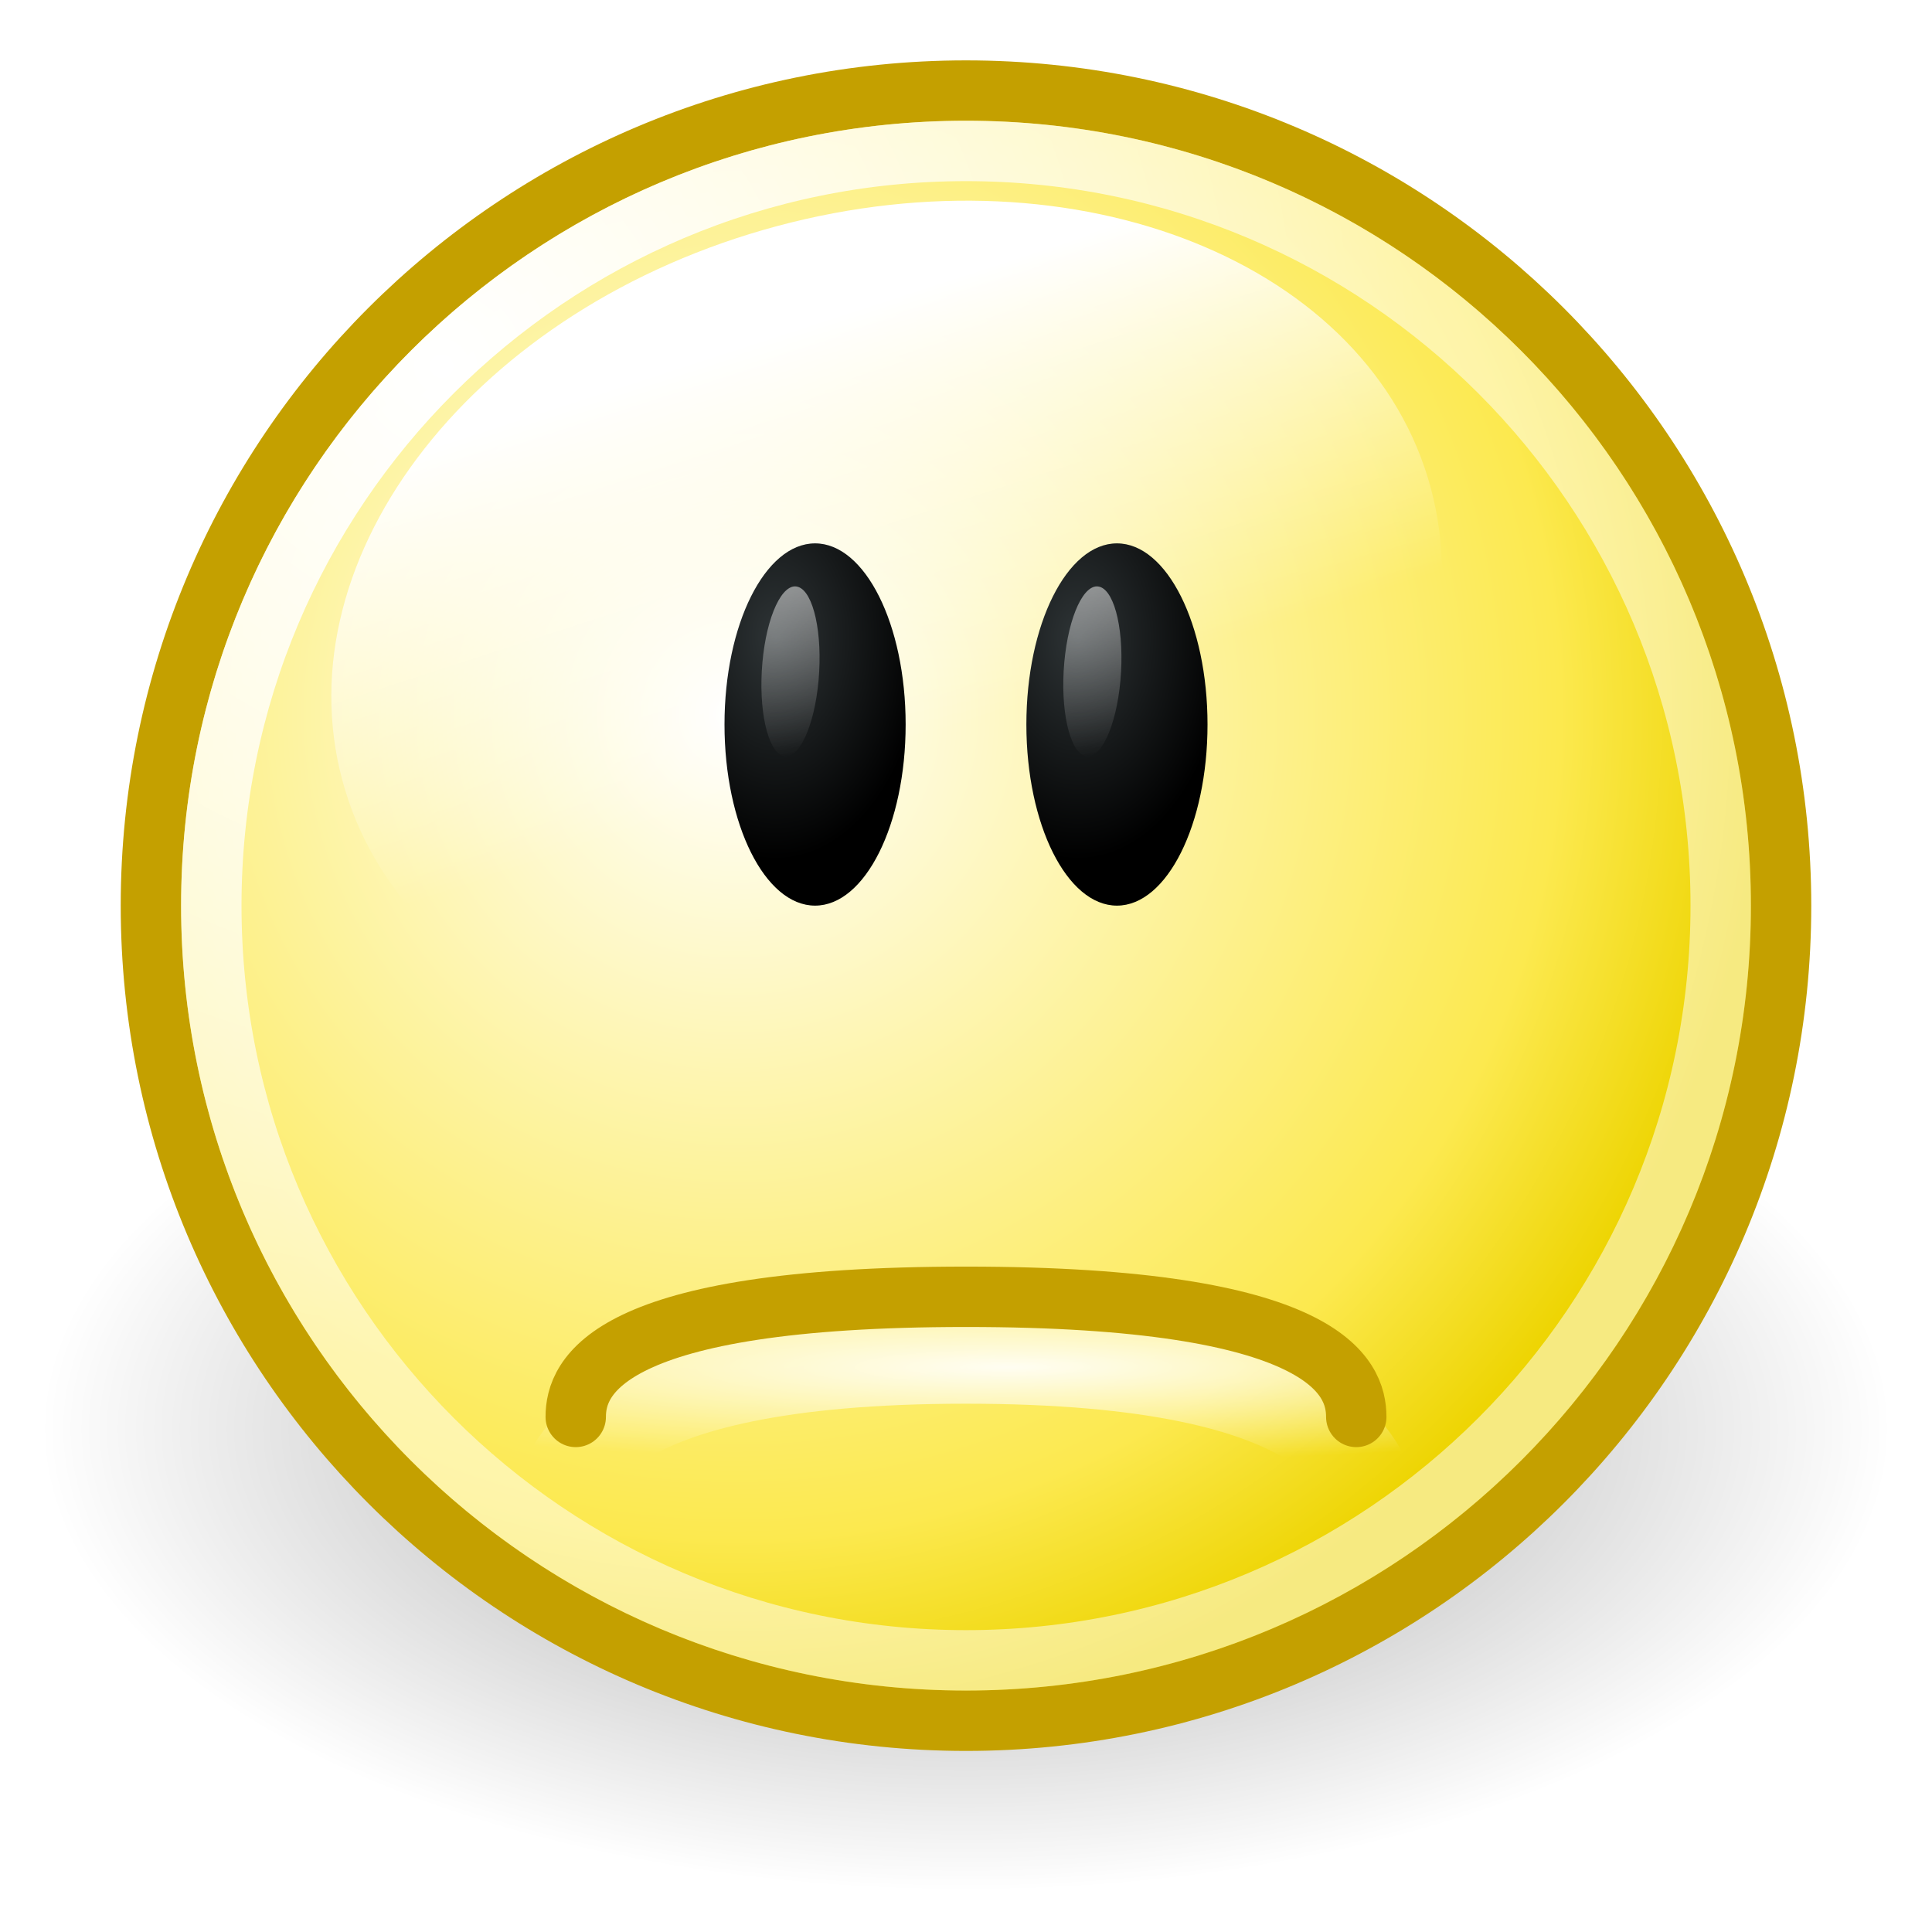
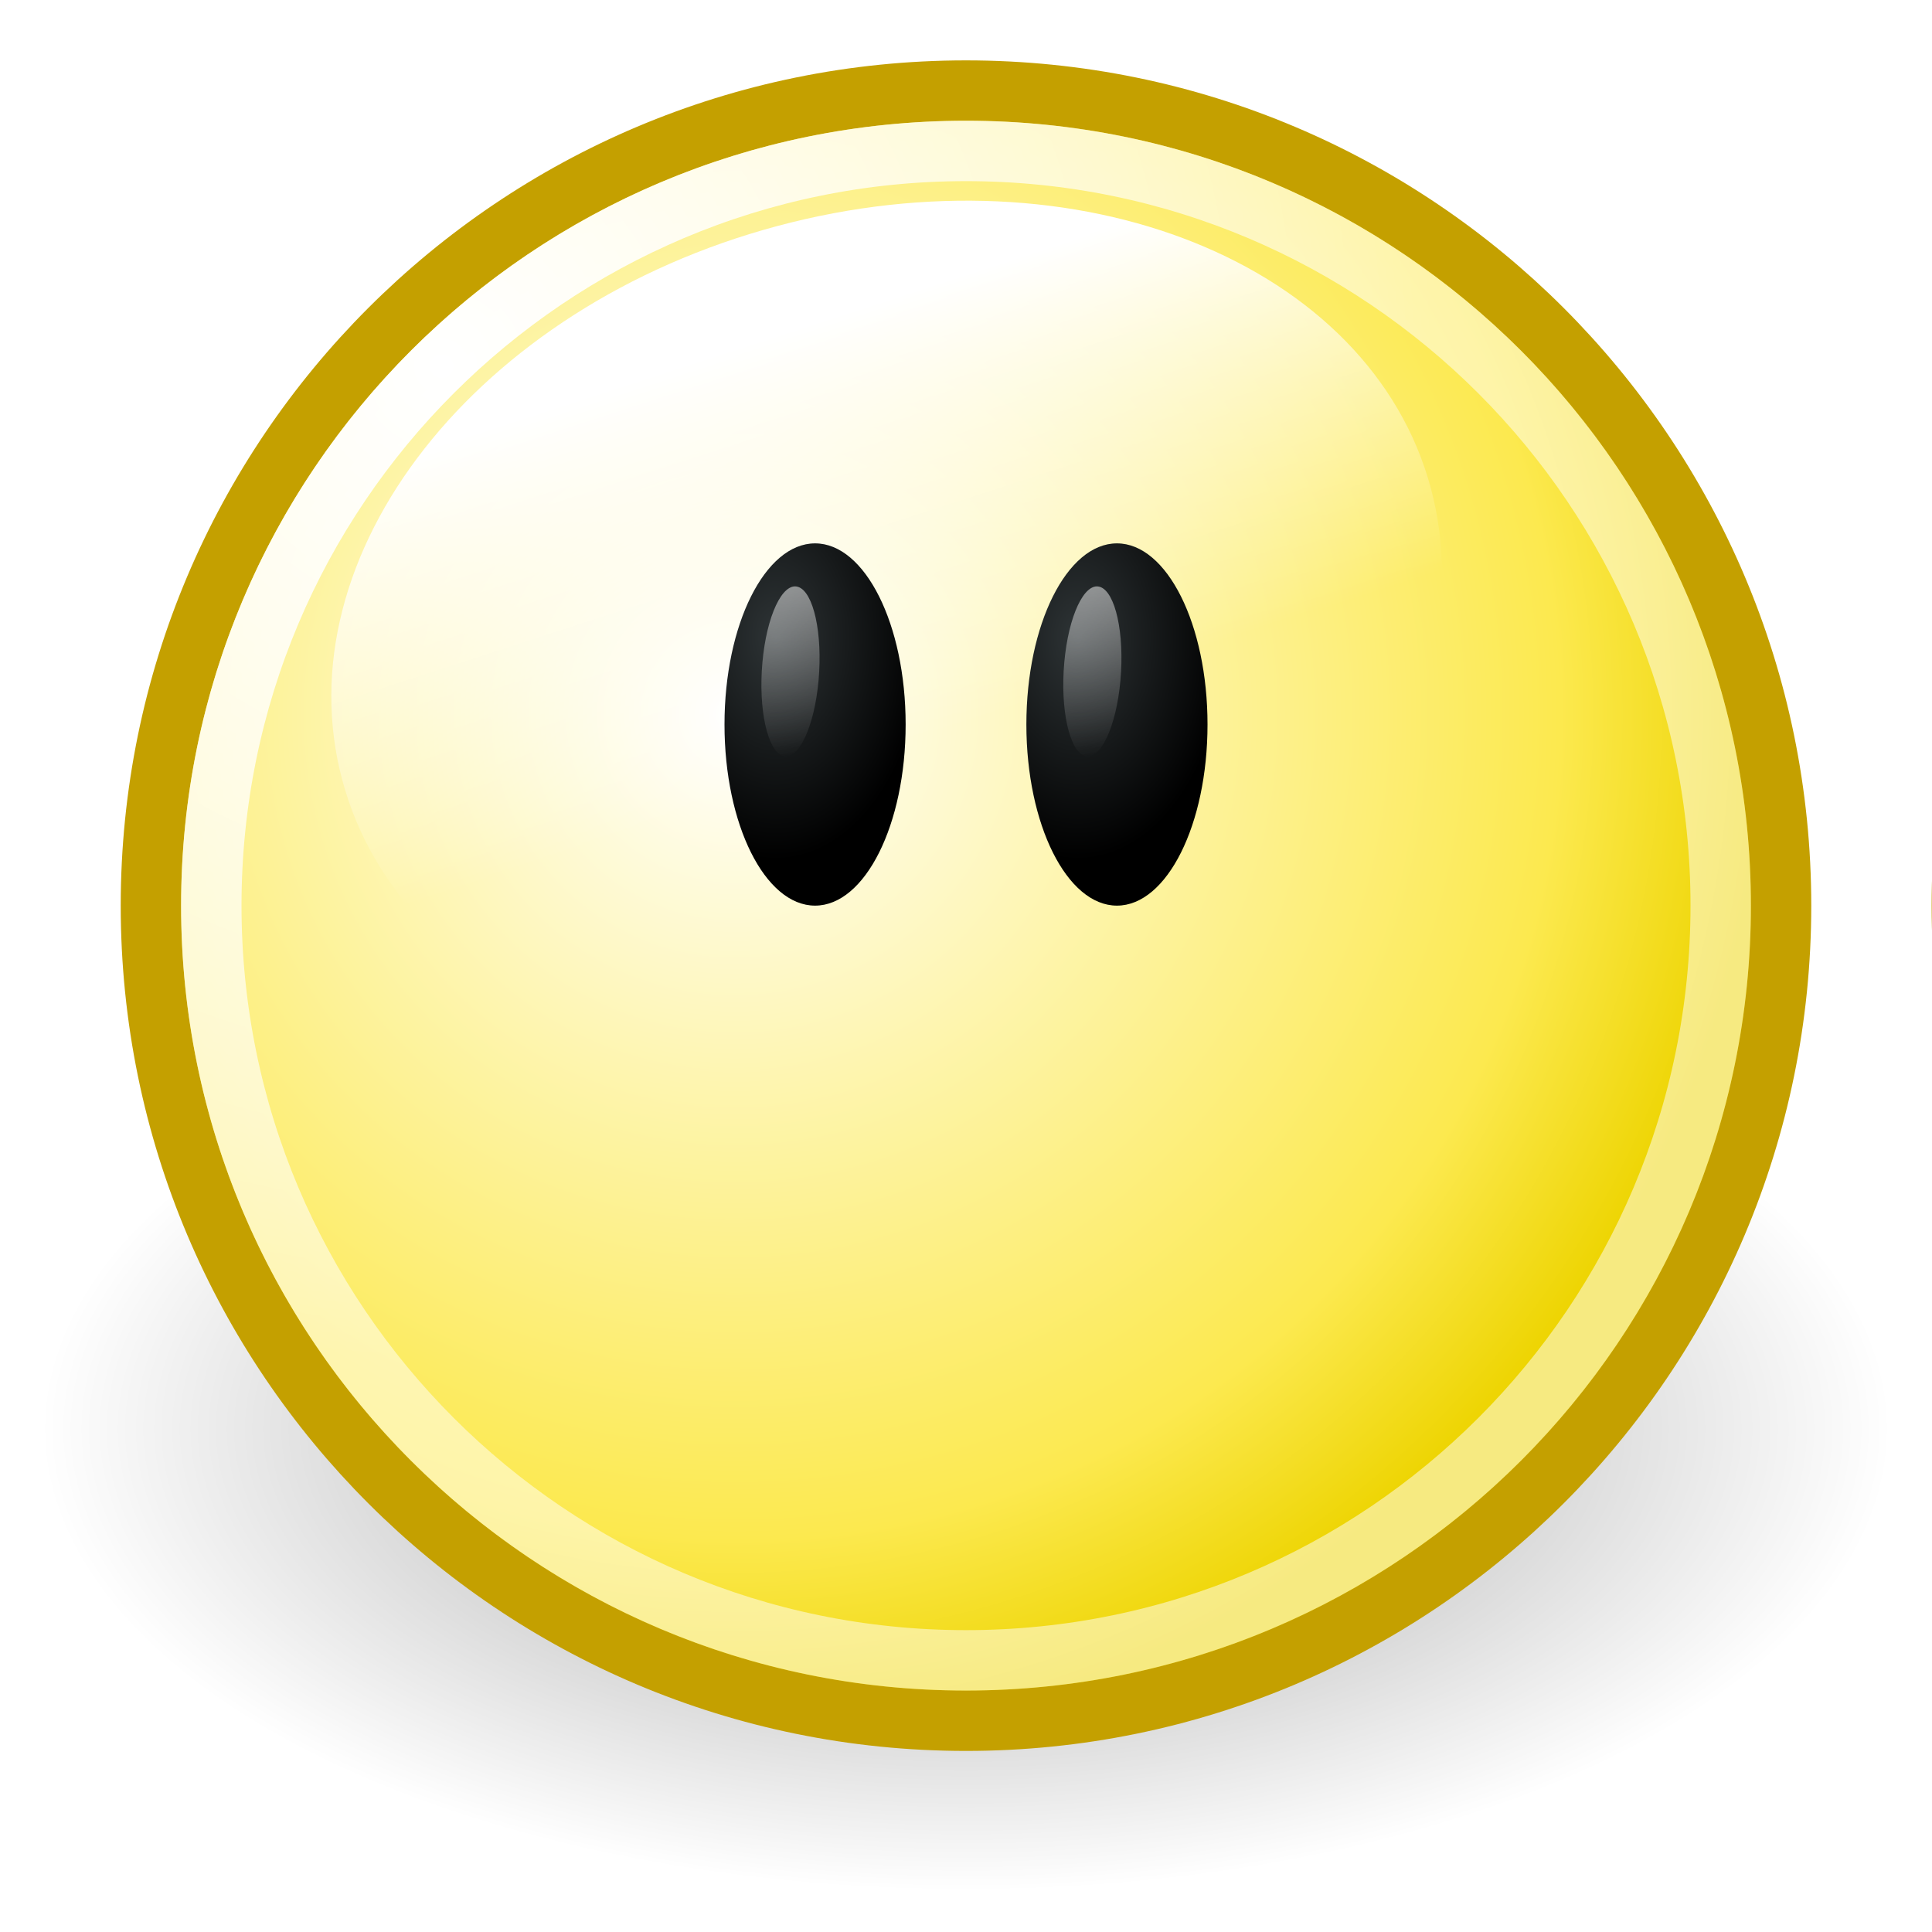
<svg xmlns="http://www.w3.org/2000/svg" xmlns:xlink="http://www.w3.org/1999/xlink" width="32" height="32" id="svg2" version="1.0">
  <defs id="defs4">
    <linearGradient id="linearGradient8431">
      <stop style="stop-color:#ffffff;stop-opacity:1;" offset="0" id="stop8433" />
      <stop style="stop-color:#ffffff;stop-opacity:0;" offset="1" id="stop8435" />
    </linearGradient>
    <linearGradient id="linearGradient7810">
      <stop style="stop-color:#ffffff;stop-opacity:1;" offset="0" id="stop7812" />
      <stop style="stop-color:#ffffff;stop-opacity:0;" offset="1" id="stop7814" />
    </linearGradient>
    <linearGradient id="linearGradient7776">
      <stop style="stop-color:#2e3436;stop-opacity:1" offset="0" id="stop7778" />
      <stop style="stop-color:#000000;stop-opacity:1" offset="1" id="stop7780" />
    </linearGradient>
    <linearGradient id="linearGradient3535">
      <stop style="stop-color:white;stop-opacity:1;" offset="0" id="stop3537" />
      <stop style="stop-color:white;stop-opacity:0;" offset="1" id="stop3539" />
    </linearGradient>
    <linearGradient id="linearGradient3752">
      <stop id="stop3754" offset="0" style="stop-color:white;stop-opacity:1" />
      <stop style="stop-color:#fce94f;stop-opacity:1;" offset="0.8" id="stop3756" />
      <stop id="stop3758" offset="1" style="stop-color:#edd400;stop-opacity:1" />
    </linearGradient>
    <linearGradient id="linearGradient3734">
      <stop style="stop-color:black;stop-opacity:1;" offset="0" id="stop3736" />
      <stop style="stop-color:black;stop-opacity:0;" offset="1" id="stop3738" />
    </linearGradient>
    <linearGradient id="linearGradient3712">
      <stop id="stop3714" offset="0" style="stop-color:white;stop-opacity:1;" />
      <stop id="stop3716" offset="1" style="stop-color:white;stop-opacity:0.506" />
    </linearGradient>
    <radialGradient xlink:href="#linearGradient3734" id="radialGradient13016" gradientUnits="userSpaceOnUse" cx="12.047" cy="10.047" fx="12.047" fy="10.047" r="9.547" />
    <radialGradient xlink:href="#linearGradient3752" id="radialGradient13018" gradientUnits="userSpaceOnUse" gradientTransform="matrix(1.200799,0,0,1.200799,-1.921023,-1.565398)" cx="9.375" cy="7.803" fx="9.375" fy="7.803" r="10.049" />
    <linearGradient xlink:href="#linearGradient8431" id="linearGradient13020" gradientUnits="userSpaceOnUse" x1="18.826" y1="-140.434" x2="19.236" y2="-134.387" />
    <radialGradient xlink:href="#linearGradient3712" id="radialGradient13022" gradientUnits="userSpaceOnUse" gradientTransform="matrix(1.242401,0,0,1.242401,-1.281477,-0.839422)" cx="5.385" cy="3.266" fx="5.385" fy="3.266" r="10.108" />
    <radialGradient xlink:href="#linearGradient3535" id="radialGradient13024" gradientUnits="userSpaceOnUse" gradientTransform="matrix(0.9838573,0,0,-0.1084527,-8.235139,176.2299)" cx="25.35" cy="33.075" fx="25.35" fy="33.075" r="14.5" />
    <radialGradient xlink:href="#linearGradient7776" id="radialGradient13026" gradientUnits="userSpaceOnUse" gradientTransform="matrix(1.636921,0,0,1.625836,-18.115,82.98933)" cx="28.221" cy="-133.189" fx="28.221" fy="-133.189" r="3.219" />
    <linearGradient xlink:href="#linearGradient7810" id="linearGradient13028" gradientUnits="userSpaceOnUse" x1="28.622" y1="-135.656" x2="30.316" y2="-127.344" />
    <radialGradient xlink:href="#linearGradient7776" id="radialGradient13030" gradientUnits="userSpaceOnUse" gradientTransform="matrix(1.636921,0,0,1.625836,-18.115,82.98933)" cx="28.221" cy="-133.189" fx="28.221" fy="-133.189" r="3.219" />
    <linearGradient xlink:href="#linearGradient7810" id="linearGradient13032" gradientUnits="userSpaceOnUse" x1="28.622" y1="-135.656" x2="30.316" y2="-127.344" />
+     <radialGradient gradientUnits="userSpaceOnUse" gradientTransform="matrix(1.059524,-0.1666667,0.1211834,0.7703798,-5.205366,13.43752)" r="10.5" fy="29.017" fx="28.375" cy="29.017" cx="28.375" id="radialGradient3204" xlink:href="#linearGradient3198" />
+     <radialGradient gradientUnits="userSpaceOnUse" gradientTransform="matrix(1.177083,-0.1614583,4.5298547e-2,0.330241,-6.658586,27.51396)" r="12" fy="30.938" fx="29.688" cy="30.938" cx="29.688" id="radialGradient3194" xlink:href="#linearGradient3188" />
+     <linearGradient y2="-127.344" x2="30.316" y1="-135.656" x1="28.622" gradientUnits="userSpaceOnUse" id="linearGradient14490" xlink:href="#linearGradient7810" />
+     <linearGradient y2="-127.344" x2="30.316" y1="-135.656" x1="28.622" gradientUnits="userSpaceOnUse" id="linearGradient14488" xlink:href="#linearGradient7810" />
+     <radialGradient r="3.219" fy="-133.189" fx="28.221" cy="-133.189" cx="28.221" gradientTransform="matrix(1.636921,0,0,1.625836,-18.115,82.98933)" gradientUnits="userSpaceOnUse" id="radialGradient14486" xlink:href="#linearGradient7776" />
+     <radialGradient r="3.219" fy="-133.189" fx="28.221" cy="-133.189" cx="28.221" gradientTransform="matrix(1.636921,0,0,1.625836,-18.115,82.98933)" gradientUnits="userSpaceOnUse" id="radialGradient14484" xlink:href="#linearGradient7802" />
+     <radialGradient r="3.219" fy="-131.5" fx="29.469" cy="-131.5" cx="29.469" gradientTransform="matrix(1,0,0,1.320388,0,42.13107)" gradientUnits="userSpaceOnUse" id="radialGradient14482" xlink:href="#linearGradient7824" />
+     <radialGradient r="3.219" fy="-131.5" fx="29.469" cy="-131.5" cx="29.469" gradientTransform="matrix(1,0,0,1.320388,0,42.13107)" gradientUnits="userSpaceOnUse" id="radialGradient14480" xlink:href="#linearGradient7824" />
+     <radialGradient r="10.108" fy="3.266" fx="5.385" cy="3.266" cx="5.385" gradientTransform="matrix(1.242401,0,0,1.242401,-1.281477,-0.839422)" gradientUnits="userSpaceOnUse" id="radialGradient14476" xlink:href="#linearGradient3712" />
+     <linearGradient y2="-134.387" x2="19.236" y1="-140.434" x1="18.826" gradientUnits="userSpaceOnUse" id="linearGradient14474" xlink:href="#linearGradient8431" />
+     <radialGradient r="10.049" fy="7.803" fx="9.375" cy="7.803" cx="9.375" gradientTransform="matrix(1.200799,0,0,1.200799,-1.921023,-1.565398)" gradientUnits="userSpaceOnUse" id="radialGradient14472" xlink:href="#linearGradient3752" />
+     <radialGradient r="9.547" fy="10.047" fx="12.047" cy="10.047" cx="12.047" gradientUnits="userSpaceOnUse" id="radialGradient14470" xlink:href="#linearGradient3734" />
+     <linearGradient id="linearGradient2317">
+       <stop style="stop-color:white;stop-opacity:1;" offset="0" id="stop2319" />
+       <stop style="stop-color:white;stop-opacity:0.506" offset="1" id="stop2321" />
+     </linearGradient>
+     <linearGradient id="linearGradient2303">
+       <stop style="stop-color:white;stop-opacity:1" offset="0" id="stop2305" />
+       <stop id="stop2307" offset="0.8" style="stop-color:#fce94f;stop-opacity:1;" />
+       <stop style="stop-color:#edd400;stop-opacity:1" offset="1" id="stop2309" />
+     </linearGradient>
+     <linearGradient id="linearGradient7802">
+       <stop style="stop-color:#2e3436;stop-opacity:1" offset="0" id="stop7804" />
+       <stop style="stop-color:#000000;stop-opacity:1" offset="1" id="stop7806" />
+     </linearGradient>
+     <linearGradient id="linearGradient7824">
+       <stop id="stop7826" offset="0" style="stop-color:#000000;stop-opacity:1;" />
+       <stop id="stop7828" offset="1" style="stop-color:#000000;stop-opacity:0;" />
+     </linearGradient>
+     <linearGradient id="linearGradient3188">
+       <stop id="stop3190" offset="0" style="stop-color:#ffffff;stop-opacity:1;" />
+       <stop id="stop3192" offset="1" style="stop-color:#ffffff;stop-opacity:0;" />
+     </linearGradient>
+     <linearGradient id="linearGradient3198">
+       <stop id="stop3200" offset="0" style="stop-color:#ffffff;stop-opacity:1;" />
+       <stop id="stop3202" offset="1" style="stop-color:#ffffff;stop-opacity:0;" />
+     </linearGradient>
  </defs>
  <g id="layer1" style="display:inline">
    <g id="g9803" transform="translate(0,-150)">
      <g transform="translate(0,150)" id="g9136" style="display:inline">
        <path style="opacity:0.4;fill:url(#radialGradient13016);fill-opacity:1;stroke:none;stroke-width:0.466;stroke-linecap:round;stroke-linejoin:miter;stroke-miterlimit:4;stroke-dasharray:none;stroke-dashoffset:0;stroke-opacity:1;display:inline" id="path9138" d="M 21.594 10.047 A 9.547 9.547 0 1 1  2.5,10.047 A 9.547 9.547 0 1 1  21.594 10.047 z" transform="matrix(1.60611,0,0,0.8030552,-3.348609,15.59847)" />
        <path style="fill:url(#radialGradient13018);fill-opacity:1;stroke:#c4a000;stroke-width:0.707;stroke-linecap:round;stroke-linejoin:miter;stroke-miterlimit:4;stroke-dasharray:none;stroke-dashoffset:0;stroke-opacity:1;display:inline" id="path9140" d="M 21.594 10.047 A 9.547 9.547 0 1 1  2.5,10.047 A 9.547 9.547 0 1 1  21.594 10.047 z" transform="matrix(1.414106,0,0,1.414106,-1.035858,0.7929467)" />
        <path style="fill:url(#linearGradient13020);fill-opacity:1;fill-rule:evenodd;stroke:none;stroke-width:1;stroke-linecap:round;stroke-linejoin:miter;stroke-miterlimit:4;stroke-dasharray:none;stroke-dashoffset:0.7;stroke-opacity:1;display:inline" id="path9142" d="M 25.688 -135.969 A 6.125 5.969 0 1 1  13.438,-135.969 A 6.125 5.969 0 1 1  25.688 -135.969 z" transform="matrix(1.471887,-0.394391,0.3035365,1.132814,27.16203,172.2491)" />
        <path style="fill:none;fill-opacity:1;stroke:url(#radialGradient13022);stroke-width:0.764;stroke-linecap:round;stroke-linejoin:miter;stroke-miterlimit:4;stroke-dasharray:none;stroke-dashoffset:0;stroke-opacity:1;display:inline" id="path9144" d="M 21.594 10.047 A 9.547 9.547 0 1 1  2.5,10.047 A 9.547 9.547 0 1 1  21.594 10.047 z" transform="matrix(1.30933,0,0,1.309329,0.2266511,1.845336)" />
      </g>
-       <path id="path9181" d="M 9.25,175.167 C 9.25,174.389 9.769,172.5 16,172.5 C 22.231,172.5 22.75,174.389 22.75,175.167" style="opacity:0.914;fill:none;fill-rule:evenodd;stroke:url(#radialGradient13024);stroke-width:1.5;stroke-linecap:round;stroke-linejoin:miter;stroke-miterlimit:4;stroke-dasharray:none;stroke-opacity:1;display:inline" />
-       <path id="path9183" d="M 9.536,173.469 C 9.536,172.806 10.033,171.479 16,171.479 C 21.967,171.479 22.464,172.806 22.464,173.469" style="fill:none;fill-rule:evenodd;stroke:#c4a000;stroke-width:1px;stroke-linecap:round;stroke-linejoin:miter;stroke-opacity:1;display:inline" />
      <g transform="translate(0,100)" id="g9575">
        <g id="g9310" transform="matrix(0.8999994,0,0,1.124998,1.400012,48.50003)">
          <path transform="matrix(0.5177995,0,0,0.6274509,3.741096,94.50979)" d="M 32.688 -131.5 A 3.219 4.25 0 1 1  26.25,-131.5 A 3.219 4.25 0 1 1  32.688 -131.5 z" id="path9193" style="fill:url(#radialGradient13026);fill-opacity:1;fill-rule:evenodd;stroke:none;stroke-width:1;stroke-linecap:round;stroke-linejoin:miter;stroke-miterlimit:4;stroke-dasharray:none;stroke-dashoffset:0.7;stroke-opacity:1;display:inline" />
          <path transform="matrix(0.1605551,4.0629491e-2,-3.2722214e-2,0.2927245,9.513436,48.51367)" d="M 32.688 -131.5 A 3.219 4.25 0 1 1  26.25,-131.5 A 3.219 4.25 0 1 1  32.688 -131.5 z" id="path9197" style="opacity:0.5;fill:url(#linearGradient13028);fill-opacity:1;fill-rule:evenodd;stroke:none;stroke-width:1;stroke-linecap:round;stroke-linejoin:miter;stroke-miterlimit:4;stroke-dasharray:none;stroke-dashoffset:0.7;stroke-opacity:1;display:inline" />
        </g>
        <g style="display:inline" id="g9333" transform="matrix(0.8999997,0,0,1.124998,-3.599993,48.50003)">
          <path transform="matrix(0.5177995,0,0,0.6274509,3.741096,94.50979)" d="M 32.688 -131.5 A 3.219 4.25 0 1 1  26.25,-131.5 A 3.219 4.25 0 1 1  32.688 -131.5 z" id="path9335" style="fill:url(#radialGradient13030);fill-opacity:1;fill-rule:evenodd;stroke:none;stroke-width:1;stroke-linecap:round;stroke-linejoin:miter;stroke-miterlimit:4;stroke-dasharray:none;stroke-dashoffset:0.7;stroke-opacity:1;display:inline" />
          <path transform="matrix(0.1605551,4.0629491e-2,-3.2722214e-2,0.2927245,9.513436,48.51367)" d="M 32.688 -131.5 A 3.219 4.25 0 1 1  26.25,-131.5 A 3.219 4.25 0 1 1  32.688 -131.5 z" id="path9337" style="opacity:0.5;fill:url(#linearGradient13032);fill-opacity:1;fill-rule:evenodd;stroke:none;stroke-width:1;stroke-linecap:round;stroke-linejoin:miter;stroke-miterlimit:4;stroke-dasharray:none;stroke-dashoffset:0.7;stroke-opacity:1;display:inline" />
        </g>
      </g>
    </g>
+     <g style="display:inline" id="g2335" transform="matrix(0.6588231,0,0,0.6588231,30.18853,-0.1532282)">
+       <path transform="matrix(2.1473,0,0,2.1473,-1.8687,1.4268)" d="M 21.594 10.047 A 9.547 9.547 0 1 1  2.5,10.047 A 9.547 9.547 0 1 1  21.594 10.047 z" id="path2560" style="fill:url(#radialGradient14472);fill-opacity:1;stroke:#c4a000;stroke-width:0.707;stroke-linecap:round;stroke-linejoin:miter;stroke-miterlimit:4;stroke-dasharray:none;stroke-dashoffset:0;stroke-opacity:1;display:inline" />
+       <path transform="matrix(2.207831,-0.5915864,0.4553048,1.699221,40.74305,258.3736)" d="M 25.688 -135.969 A 6.125 5.969 0 1 1  13.438,-135.969 A 6.125 5.969 0 1 1  25.688 -135.969 z" id="path8723" style="fill:url(#linearGradient14474);fill-opacity:1;fill-rule:evenodd;stroke:none;stroke-width:1;stroke-linecap:round;stroke-linejoin:miter;stroke-miterlimit:4;stroke-dasharray:none;stroke-dashoffset:0.7;stroke-opacity:1;display:inline" />
+       <path transform="matrix(2.042553,0,0,2.042553,-0.6064,2.4787)" d="M 21.594 10.047 A 9.547 9.547 0 1 1  2.5,10.047 A 9.547 9.547 0 1 1  21.594 10.047 z" id="path2562" style="fill:none;fill-opacity:1;stroke:url(#radialGradient14476);stroke-width:0.743;stroke-linecap:round;stroke-linejoin:miter;stroke-miterlimit:4;stroke-dasharray:none;stroke-dashoffset:0;stroke-opacity:1;display:inline" />
+       <path id="path2564" d="M 18.5,37.5 C 25.43,29.365 38.5,27.5 38.5,27.5" style="fill:none;fill-rule:evenodd;stroke:#c4a000;stroke-width:1.518px;stroke-linecap:round;stroke-linejoin:miter;stroke-opacity:1;display:inline" />
+       <g transform="translate(60,49)" id="g7934" style="display:inline">
+         <path style="opacity:0.7;fill:url(#radialGradient14480);fill-opacity:1;fill-rule:evenodd;stroke:none;stroke-width:1;stroke-linecap:round;stroke-linejoin:miter;stroke-miterlimit:4;stroke-dasharray:none;stroke-dashoffset:0.7;stroke-opacity:1;display:inline" id="path7936" d="M 32.688 -131.5 A 3.219 4.25 0 1 1  26.25,-131.5 A 3.219 4.25 0 1 1  32.688 -131.5 z" transform="matrix(0.9320389,0,0,0.9999999,-58.96602,101.25)" />
+         <path style="opacity:0.7;fill:url(#radialGradient14482);fill-opacity:1;fill-rule:evenodd;stroke:none;stroke-width:1;stroke-linecap:round;stroke-linejoin:miter;stroke-miterlimit:4;stroke-dasharray:none;stroke-dashoffset:0.7;stroke-opacity:1;display:inline" id="path7938" d="M 32.688 -131.5 A 3.219 4.25 0 1 1  26.25,-131.5 A 3.219 4.25 0 1 1  32.688 -131.5 z" transform="matrix(0.9320389,0,0,0.9999999,-67.96602,101.25)" />
+         <path style="fill:url(#radialGradient14484);fill-opacity:1;fill-rule:evenodd;stroke:none;stroke-width:1;stroke-linecap:round;stroke-linejoin:miter;stroke-miterlimit:4;stroke-dasharray:none;stroke-dashoffset:0.7;stroke-opacity:1;display:inline" id="path7941" d="M 32.688 -131.5 A 3.219 4.25 0 1 1  26.25,-131.5 A 3.219 4.25 0 1 1  32.688 -131.5 z" transform="matrix(0.7766992,0,0,0.9411763,-63.38835,92.76468)" />
+         <path style="fill:url(#radialGradient14486);fill-opacity:1;fill-rule:evenodd;stroke:none;stroke-width:1;stroke-linecap:round;stroke-linejoin:miter;stroke-miterlimit:4;stroke-dasharray:none;stroke-dashoffset:0.7;stroke-opacity:1;display:inline" id="path7943" d="M 32.688 -131.5 A 3.219 4.25 0 1 1  26.25,-131.5 A 3.219 4.25 0 1 1  32.688 -131.5 z" transform="matrix(0.7766992,0,0,0.9411763,-54.38835,92.76468)" />
+         <path style="opacity:0.5;fill:url(#linearGradient14488);fill-opacity:1;fill-rule:evenodd;stroke:none;stroke-width:1;stroke-linecap:round;stroke-linejoin:miter;stroke-miterlimit:4;stroke-dasharray:none;stroke-dashoffset:0.7;stroke-opacity:1;display:inline" id="path7945" d="M 32.688 -131.5 A 3.219 4.25 0 1 1  26.25,-131.5 A 3.219 4.25 0 1 1  32.688 -131.5 z" transform="matrix(0.2408327,6.0944233e-2,-4.9083318e-2,0.4390867,-54.72984,23.77051)" />
+         <path style="opacity:0.5;fill:url(#linearGradient14490);fill-opacity:1;fill-rule:evenodd;stroke:none;stroke-width:1;stroke-linecap:round;stroke-linejoin:miter;stroke-miterlimit:4;stroke-dasharray:none;stroke-dashoffset:0.7;stroke-opacity:1;display:inline" id="path7947" d="M 32.688 -131.5 A 3.219 4.25 0 1 1  26.25,-131.5 A 3.219 4.25 0 1 1  32.688 -131.5 z" transform="matrix(0.2408327,6.0944233e-2,-4.9083318e-2,0.4390867,-45.72984,23.77051)" />
+       </g>
+       <g transform="translate(-106,-6)" id="g7909" />
+       <path id="path3196" d="M 19,38.312 C 25.93,30.177 39,28.312 39,28.312" style="fill:none;fill-rule:evenodd;stroke:url(#radialGradient3204);stroke-width:1.518px;stroke-linecap:round;stroke-linejoin:miter;stroke-opacity:1;display:inline" />
+     </g>
  </g>
</svg>
